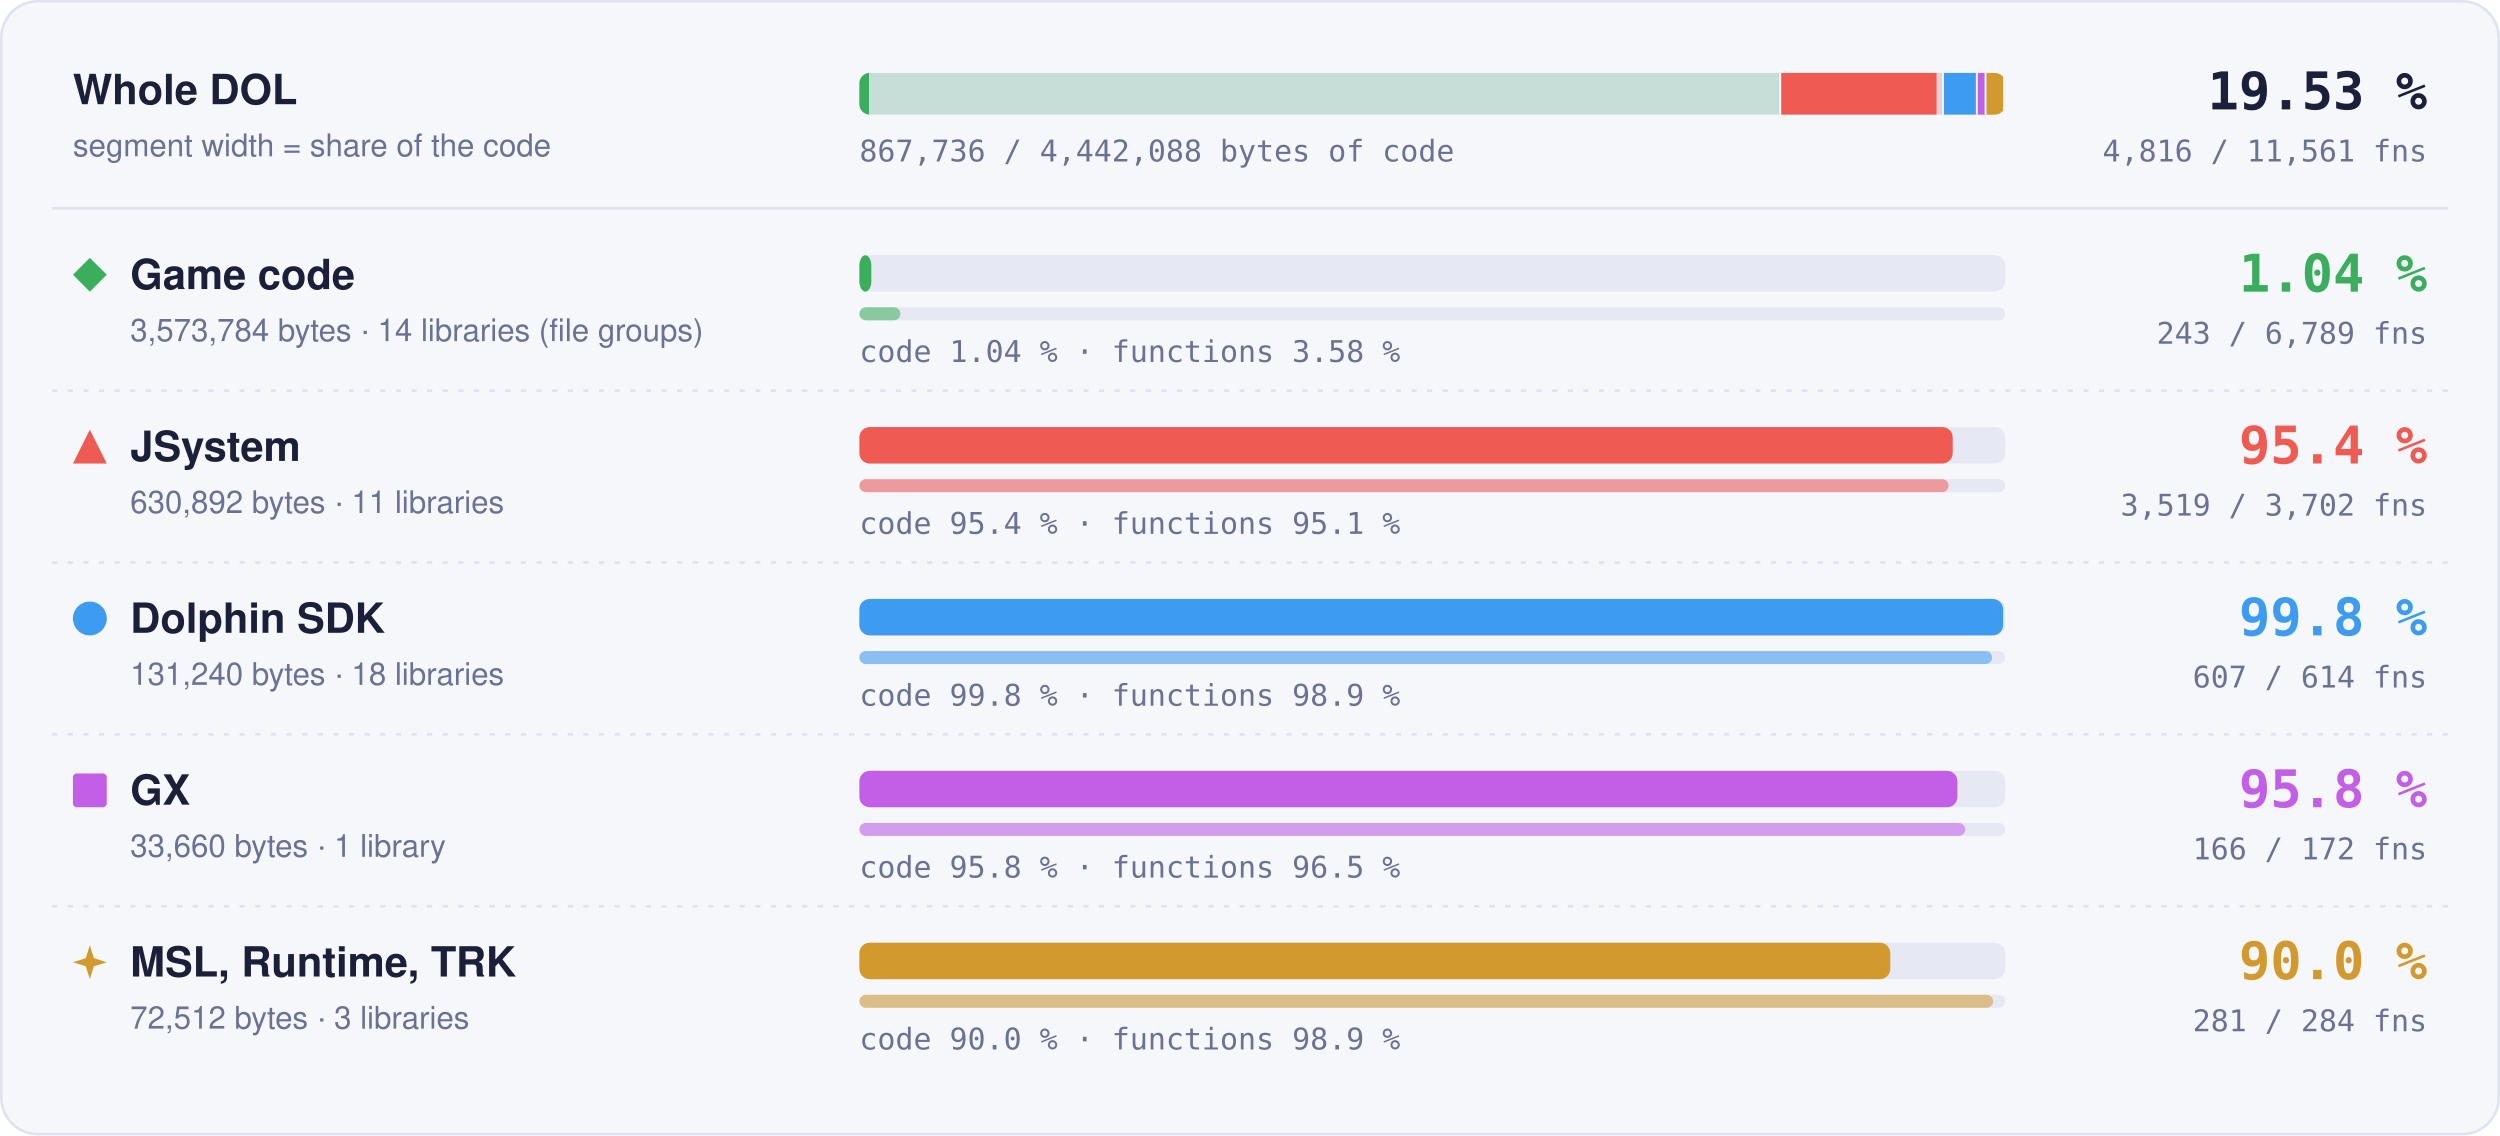
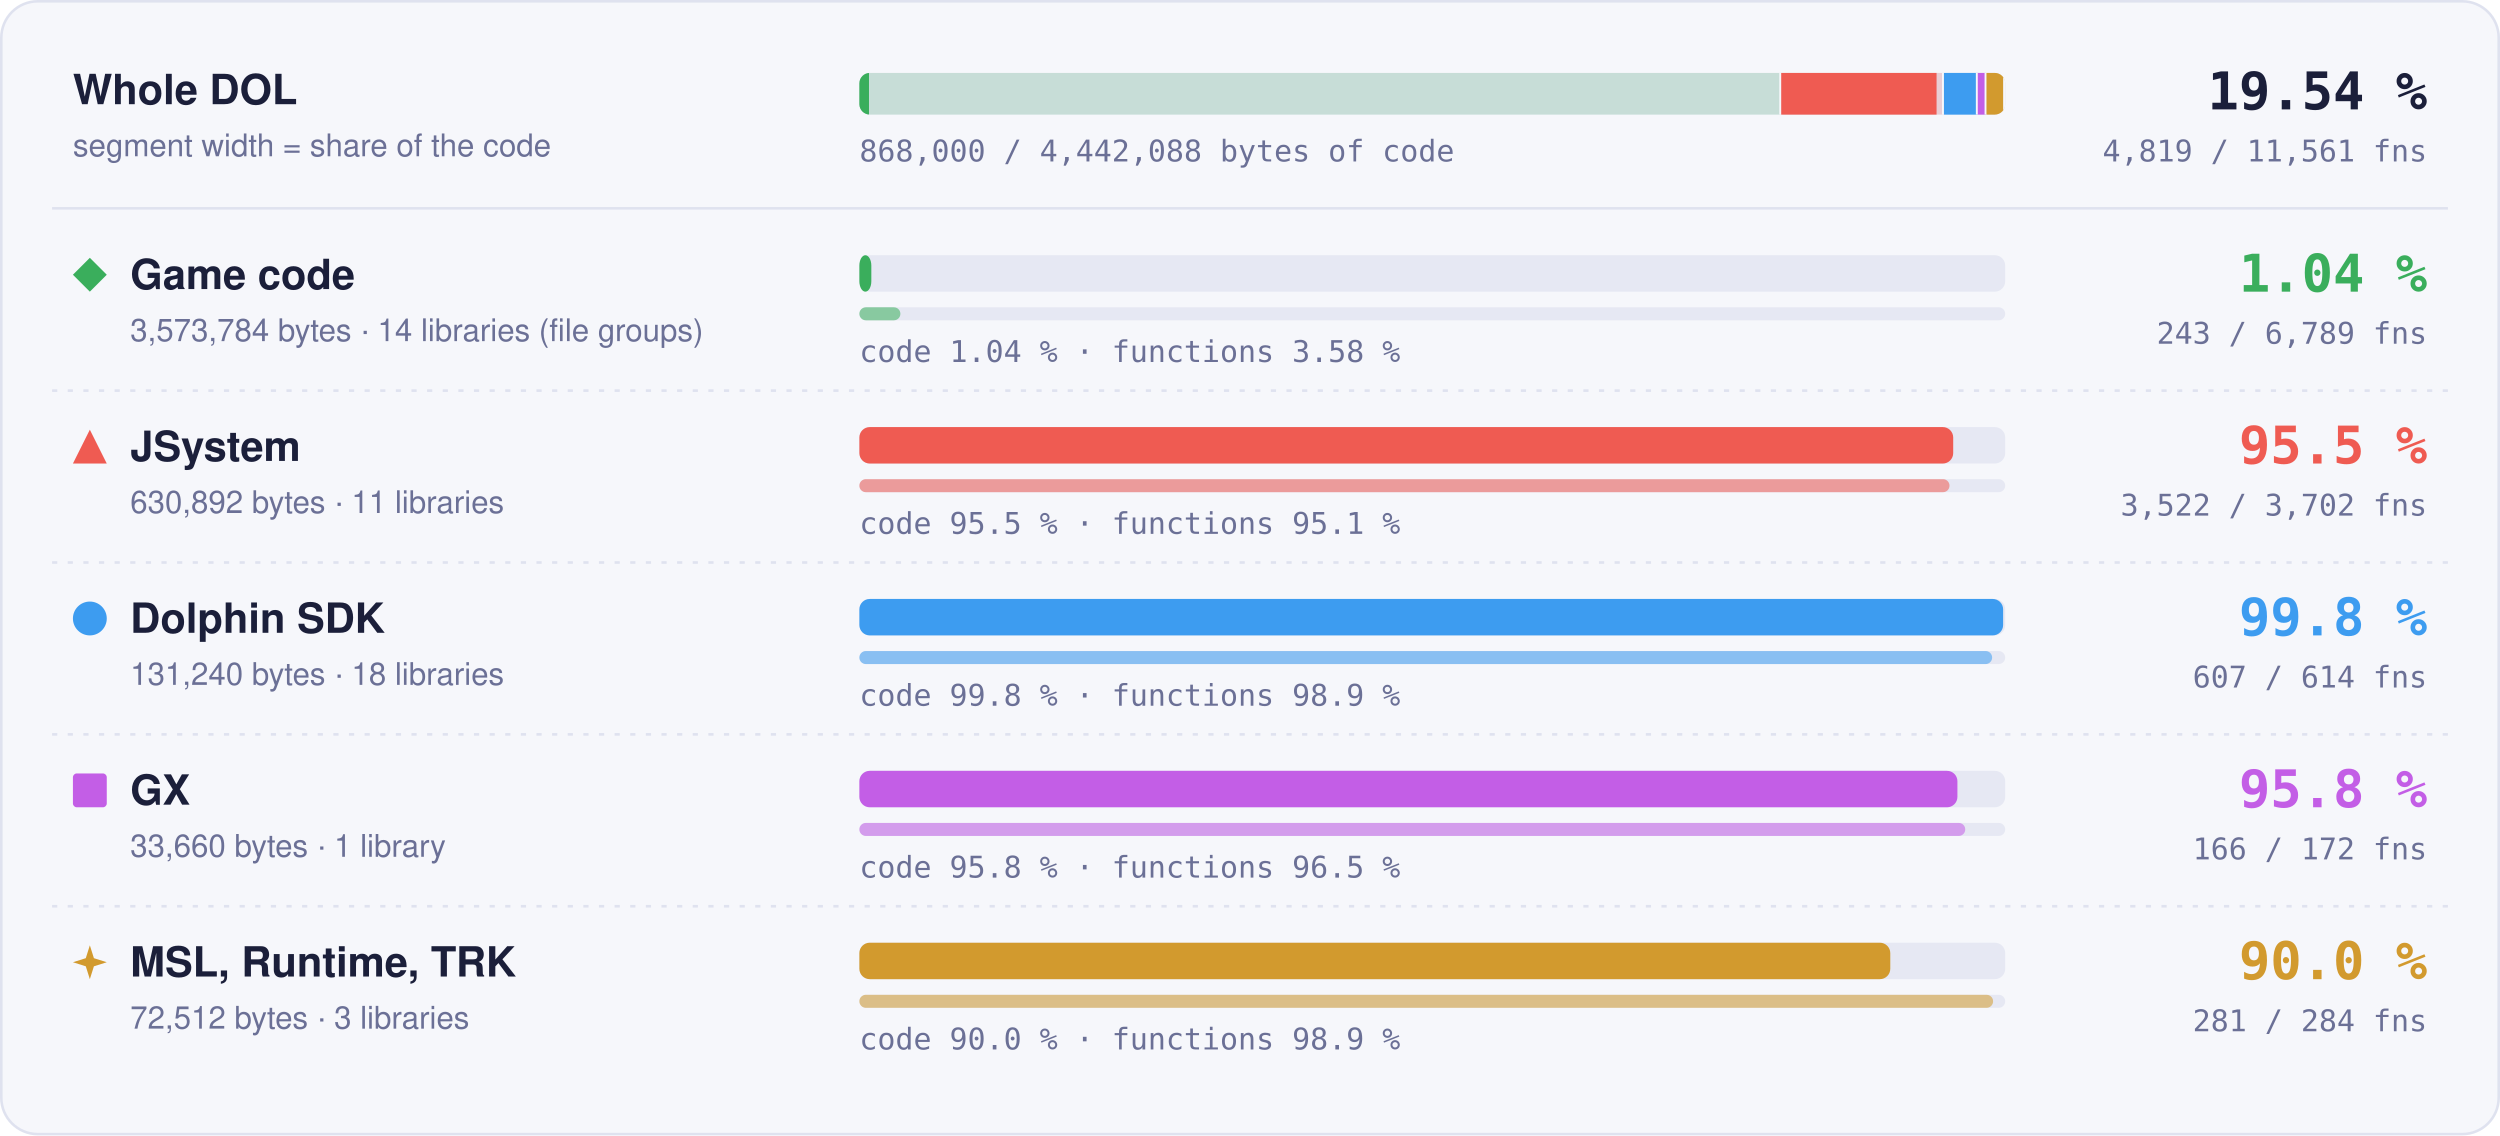
- <svg xmlns="http://www.w3.org/2000/svg" width="960" height="436" viewBox="0 0 960 436" role="img" aria-label="Matched code and functions per region: Game code 1.04 % of code, 243 of 6789 functions; JSystem 95.4 % of code, 3519 of 3702 functions; Dolphin SDK 99.8 % of code, 607 of 614 functions; GX 95.8 % of code, 166 of 172 functions; MSL, Runtime, TRK 90.0 % of code, 281 of 284 functions">
+ <svg xmlns="http://www.w3.org/2000/svg" width="960" height="436" viewBox="0 0 960 436" role="img" aria-label="Matched code and functions per region: Game code 1.04 % of code, 243 of 6789 functions; JSystem 95.5 % of code, 3522 of 3702 functions; Dolphin SDK 99.8 % of code, 607 of 614 functions; GX 95.8 % of code, 166 of 172 functions; MSL, Runtime, TRK 90.0 % of code, 281 of 284 functions">
  <style>text { font-family: -apple-system, BlinkMacSystemFont, 'Segoe UI', Helvetica, Arial, sans-serif; } .mono { font-family: ui-monospace, SFMono-Regular, 'SF Mono', Menlo, Consolas, monospace; } .grow { transform-box: fill-box; transform-origin: 0 50%; animation: grow 1.4s cubic-bezier(.2,.8,.2,1) both; } @keyframes grow { from { transform: scaleX(0); } } @media (prefers-reduced-motion: reduce) { * { animation: none !important; } }</style>
  <rect x="0.5" y="0.5" width="959" height="435" rx="14" fill="#f6f7fb" stroke="#dfe2ef" />
  <text x="28" y="40" font-size="16" font-weight="700" fill="#1b1f3a">Whole DOL</text>
  <text x="28" y="60" font-size="12" fill="#6b7096">segment width = share of the code</text>
  <rect x="330" y="28" width="440" height="16" rx="4" fill="#e6e8f3" />
  <clipPath id="wb">
    <rect x="330" y="28" width="440" height="16" rx="4" />
  </clipPath>
  <g clip-path="url(#wb)">
    <rect x="330.00" y="28" width="353.99" height="16" fill="#3aae5c" fill-opacity="0.18" />
    <rect class="grow" x="330.00" y="28" width="3.69" height="16" fill="#3aae5c" />
    <rect x="683.24" y="28" width="1.5" height="16" fill="#f6f7fb" />
    <rect x="683.99" y="28" width="62.49" height="16" fill="#ef5b52" fill-opacity="0.18" />
-     <rect class="grow" x="683.99" y="28" width="59.63" height="16" fill="#ef5b52" />
+     <rect class="grow" x="683.99" y="28" width="59.65" height="16" fill="#ef5b52" />
    <rect x="745.73" y="28" width="1.5" height="16" fill="#f6f7fb" />
    <rect x="746.48" y="28" width="13.00" height="16" fill="#3d9cf0" fill-opacity="0.18" />
    <rect class="grow" x="746.48" y="28" width="12.98" height="16" fill="#3d9cf0" />
    <rect x="758.73" y="28" width="1.5" height="16" fill="#f6f7fb" />
    <rect x="759.48" y="28" width="3.33" height="16" fill="#c35ee6" fill-opacity="0.18" />
    <rect class="grow" x="759.48" y="28" width="3.20" height="16" fill="#c35ee6" />
    <rect x="762.07" y="28" width="1.5" height="16" fill="#f6f7fb" />
    <rect x="762.82" y="28" width="7.18" height="16" fill="#d29a2e" fill-opacity="0.18" />
    <rect class="grow" x="762.82" y="28" width="6.46" height="16" fill="#d29a2e" />
    <rect x="769.25" y="28" width="1.5" height="16" fill="#f6f7fb" />
  </g>
-   <text x="932" y="42" text-anchor="end" class="mono" font-size="20" font-weight="700" fill="#1b1f3a">19.53 %</text>
-   <text x="932" y="62" text-anchor="end" class="mono" font-size="11.5" fill="#6b7096">4,816 / 11,561 fns</text>
-   <text x="330" y="62" class="mono" font-size="11.5" fill="#6b7096">867,736 / 4,442,088 bytes of code</text>
+   <text x="932" y="42" text-anchor="end" class="mono" font-size="20" font-weight="700" fill="#1b1f3a">19.54 %</text>
+   <text x="932" y="62" text-anchor="end" class="mono" font-size="11.5" fill="#6b7096">4,819 / 11,561 fns</text>
+   <text x="330" y="62" class="mono" font-size="11.5" fill="#6b7096">868,000 / 4,442,088 bytes of code</text>
  <line x1="20" x2="940" y1="80" y2="80" stroke="#dfe2ef" />
  <g fill="#3aae5c">
    <path d="M34.5 99L41 105.5L34.5 112L28 105.5Z" />
  </g>
  <text x="50" y="111" font-size="16" font-weight="700" fill="#1b1f3a">Game code</text>
  <text x="50" y="131" font-size="12" fill="#6b7096">3,573,784 bytes · 14 libraries (file groups)</text>
  <rect x="330" y="98" width="440" height="14" rx="4" fill="#e6e8f3" />
  <rect class="grow" style="animation-delay:0.0s" x="330" y="98" width="4.59" height="14" rx="4" fill="#3aae5c" />
  <rect x="330" y="118" width="440" height="5" rx="2.5" fill="#e6e8f3" />
  <rect class="grow" style="animation-delay:0.2s" x="330" y="118" width="15.75" height="5" rx="2.5" fill="#3aae5c" fill-opacity="0.55" />
  <text x="330" y="139" class="mono" font-size="11.5" fill="#6b7096">code 1.04 % · functions 3.58 %</text>
  <text x="932" y="112" text-anchor="end" class="mono" font-size="20" font-weight="700" fill="#3aae5c">1.04 %</text>
  <text x="932" y="132" text-anchor="end" class="mono" font-size="11.5" fill="#6b7096">243 / 6,789 fns</text>
  <line x1="20" x2="940" y1="150" y2="150" stroke="#dfe2ef" stroke-dasharray="2 4" />
  <g fill="#ef5b52">
    <path d="M34.5 165L41 178L28 178Z" />
  </g>
  <text x="50" y="177" font-size="16" font-weight="700" fill="#1b1f3a">JSystem</text>
  <text x="50" y="197" font-size="12" fill="#6b7096">630,892 bytes · 11 libraries</text>
  <rect x="330" y="164" width="440" height="14" rx="4" fill="#e6e8f3" />
-   <rect class="grow" style="animation-delay:0.1s" x="330" y="164" width="419.84" height="14" rx="4" fill="#ef5b52" />
+   <rect class="grow" style="animation-delay:0.1s" x="330" y="164" width="420.03" height="14" rx="4" fill="#ef5b52" />
  <rect x="330" y="184" width="440" height="5" rx="2.5" fill="#e6e8f3" />
-   <rect class="grow" style="animation-delay:0.3s" x="330" y="184" width="418.25" height="5" rx="2.5" fill="#ef5b52" fill-opacity="0.55" />
-   <text x="330" y="205" class="mono" font-size="11.5" fill="#6b7096">code 95.4 % · functions 95.1 %</text>
-   <text x="932" y="178" text-anchor="end" class="mono" font-size="20" font-weight="700" fill="#ef5b52">95.4 %</text>
-   <text x="932" y="198" text-anchor="end" class="mono" font-size="11.5" fill="#6b7096">3,519 / 3,702 fns</text>
+   <rect class="grow" style="animation-delay:0.3s" x="330" y="184" width="418.61" height="5" rx="2.5" fill="#ef5b52" fill-opacity="0.55" />
+   <text x="330" y="205" class="mono" font-size="11.5" fill="#6b7096">code 95.5 % · functions 95.1 %</text>
+   <text x="932" y="178" text-anchor="end" class="mono" font-size="20" font-weight="700" fill="#ef5b52">95.5 %</text>
+   <text x="932" y="198" text-anchor="end" class="mono" font-size="11.5" fill="#6b7096">3,522 / 3,702 fns</text>
  <line x1="20" x2="940" y1="216" y2="216" stroke="#dfe2ef" stroke-dasharray="2 4" />
  <g fill="#3d9cf0">
    <circle cx="34.5" cy="237.5" r="6.5" />
  </g>
  <text x="50" y="243" font-size="16" font-weight="700" fill="#1b1f3a">Dolphin SDK</text>
  <text x="50" y="263" font-size="12" fill="#6b7096">131,240 bytes · 18 libraries</text>
  <rect x="330" y="230" width="440" height="14" rx="4" fill="#e6e8f3" />
  <rect class="grow" style="animation-delay:0.2s" x="330" y="230" width="439.20" height="14" rx="4" fill="#3d9cf0" />
  <rect x="330" y="250" width="440" height="5" rx="2.5" fill="#e6e8f3" />
  <rect class="grow" style="animation-delay:0.4s" x="330" y="250" width="434.98" height="5" rx="2.5" fill="#3d9cf0" fill-opacity="0.55" />
  <text x="330" y="271" class="mono" font-size="11.5" fill="#6b7096">code 99.8 % · functions 98.9 %</text>
  <text x="932" y="244" text-anchor="end" class="mono" font-size="20" font-weight="700" fill="#3d9cf0">99.8 %</text>
  <text x="932" y="264" text-anchor="end" class="mono" font-size="11.5" fill="#6b7096">607 / 614 fns</text>
  <line x1="20" x2="940" y1="282" y2="282" stroke="#dfe2ef" stroke-dasharray="2 4" />
  <g fill="#c35ee6">
    <rect x="28" y="297" width="13" height="13" rx="1.5" />
  </g>
  <text x="50" y="309" font-size="16" font-weight="700" fill="#1b1f3a">GX</text>
  <text x="50" y="329" font-size="12" fill="#6b7096">33,660 bytes · 1 library</text>
  <rect x="330" y="296" width="440" height="14" rx="4" fill="#e6e8f3" />
  <rect class="grow" style="animation-delay:0.3s" x="330" y="296" width="421.65" height="14" rx="4" fill="#c35ee6" />
  <rect x="330" y="316" width="440" height="5" rx="2.5" fill="#e6e8f3" />
  <rect class="grow" style="animation-delay:0.5s" x="330" y="316" width="424.65" height="5" rx="2.5" fill="#c35ee6" fill-opacity="0.55" />
  <text x="330" y="337" class="mono" font-size="11.5" fill="#6b7096">code 95.8 % · functions 96.5 %</text>
  <text x="932" y="310" text-anchor="end" class="mono" font-size="20" font-weight="700" fill="#c35ee6">95.8 %</text>
  <text x="932" y="330" text-anchor="end" class="mono" font-size="11.5" fill="#6b7096">166 / 172 fns</text>
  <line x1="20" x2="940" y1="348" y2="348" stroke="#dfe2ef" stroke-dasharray="2 4" />
  <g fill="#d29a2e">
    <path d="M34.5 363L36.06 367.94L41 369.5L36.06 371.06L34.5 376L32.94 371.06L28 369.5L32.94 367.94Z" />
  </g>
  <text x="50" y="375" font-size="16" font-weight="700" fill="#1b1f3a">MSL, Runtime, TRK</text>
  <text x="50" y="395" font-size="12" fill="#6b7096">72,512 bytes · 3 libraries</text>
  <rect x="330" y="362" width="440" height="14" rx="4" fill="#e6e8f3" />
  <rect class="grow" style="animation-delay:0.4s" x="330" y="362" width="395.87" height="14" rx="4" fill="#d29a2e" />
  <rect x="330" y="382" width="440" height="5" rx="2.5" fill="#e6e8f3" />
  <rect class="grow" style="animation-delay:0.6s" x="330" y="382" width="435.35" height="5" rx="2.5" fill="#d29a2e" fill-opacity="0.55" />
  <text x="330" y="403" class="mono" font-size="11.5" fill="#6b7096">code 90.0 % · functions 98.9 %</text>
  <text x="932" y="376" text-anchor="end" class="mono" font-size="20" font-weight="700" fill="#d29a2e">90.0 %</text>
  <text x="932" y="396" text-anchor="end" class="mono" font-size="11.5" fill="#6b7096">281 / 284 fns</text>
</svg>
